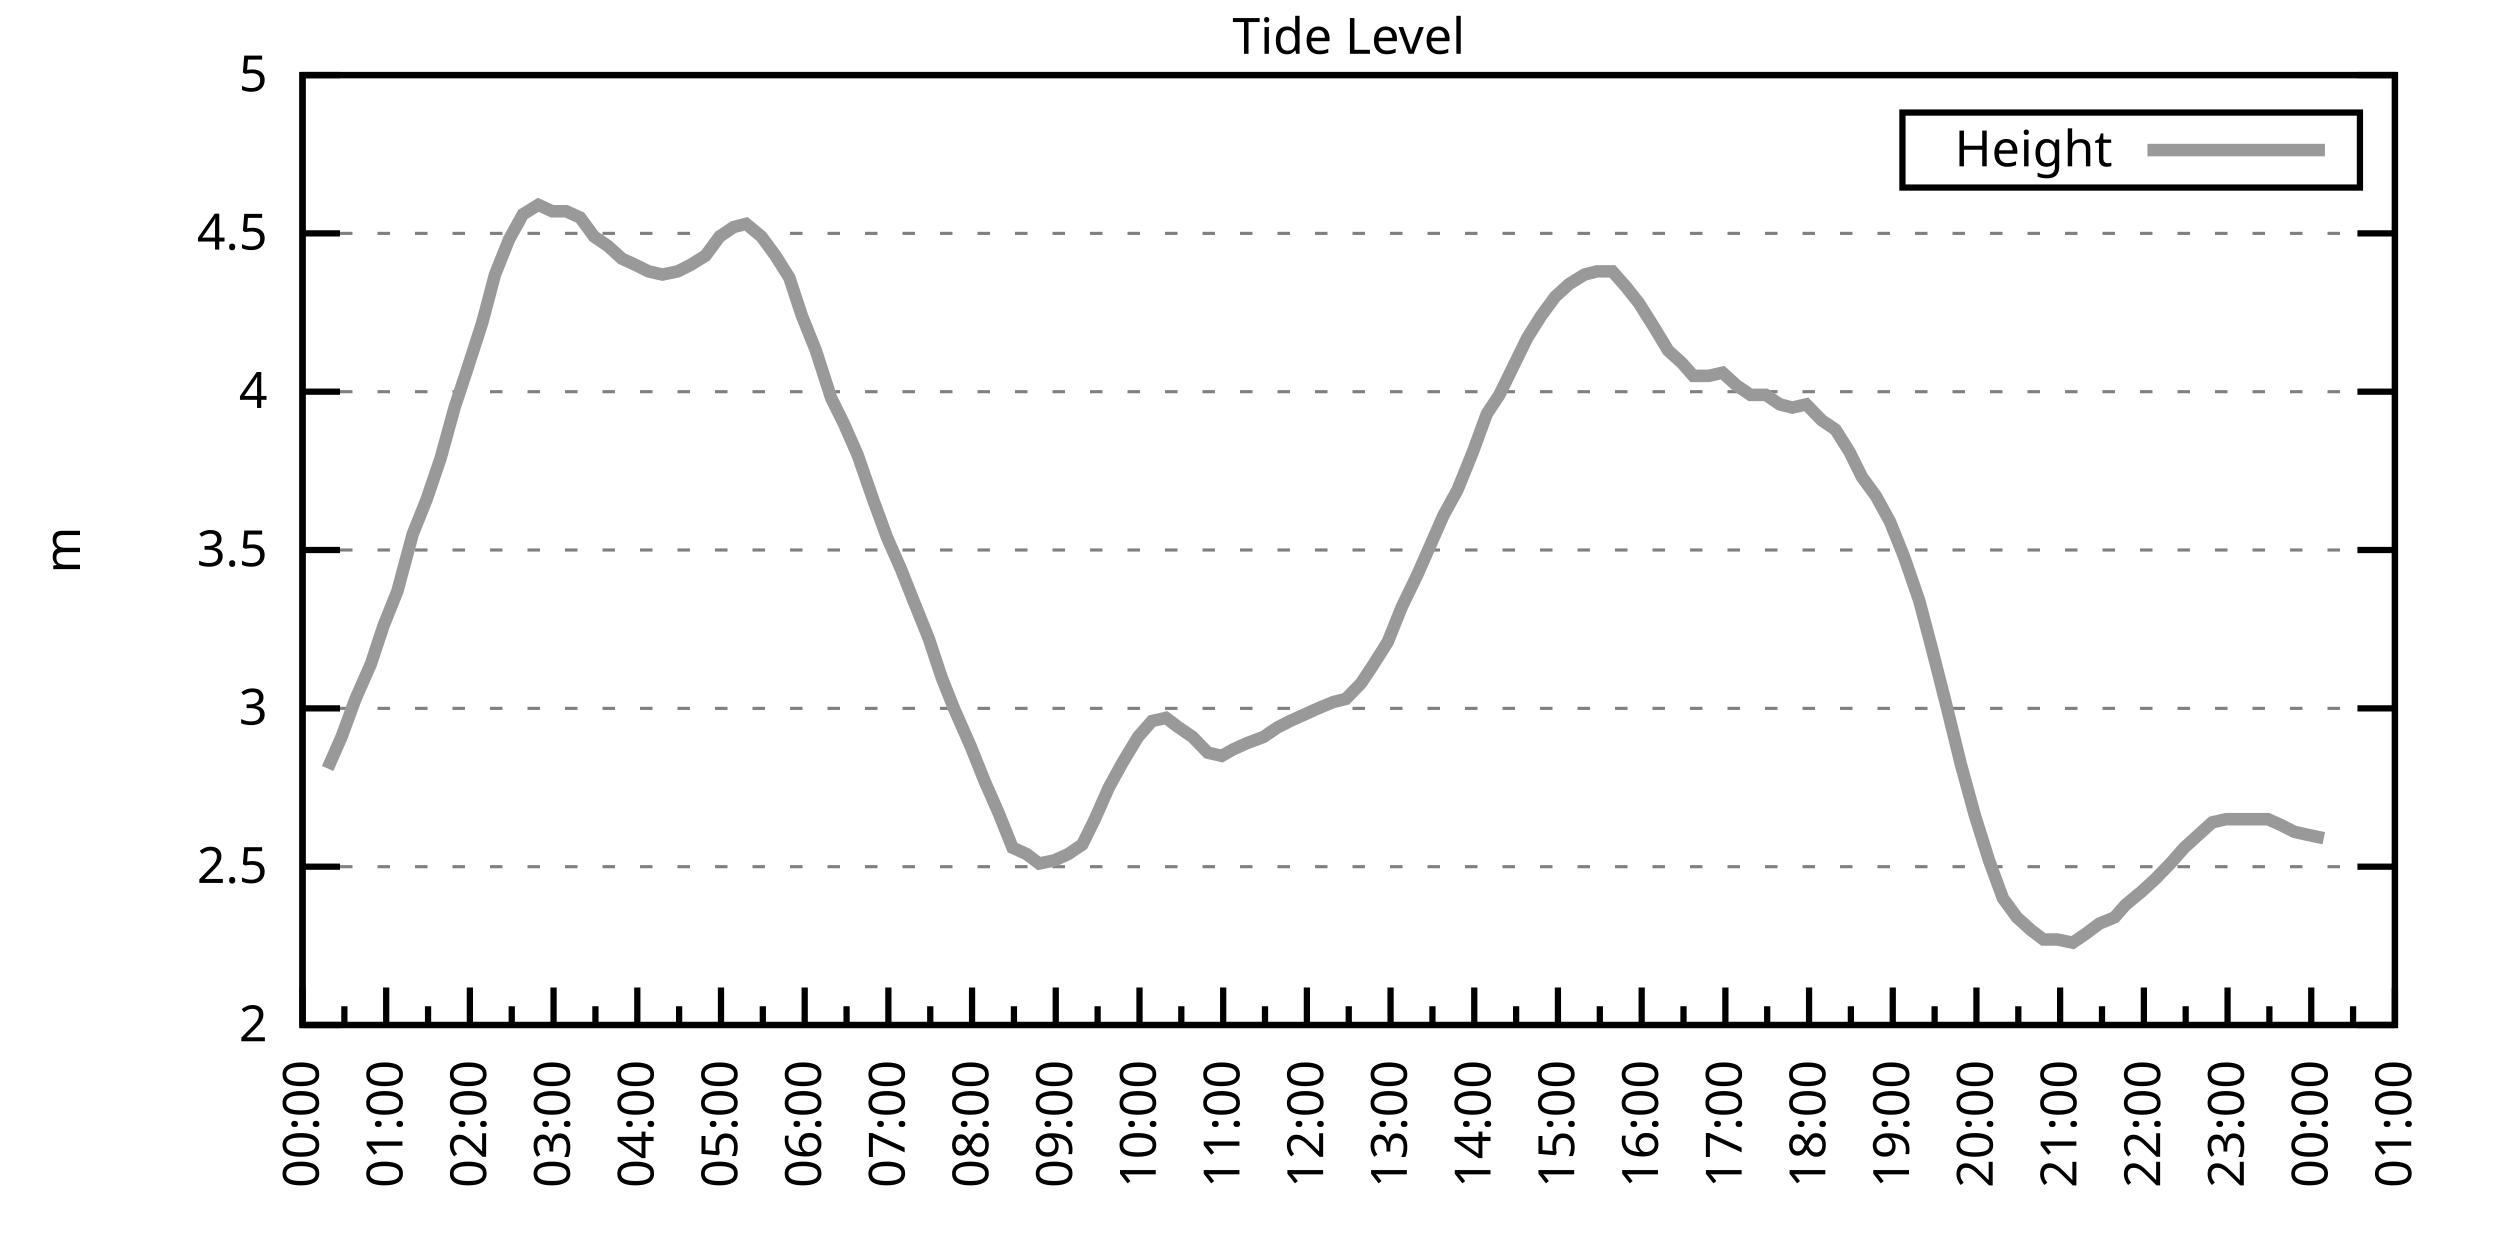
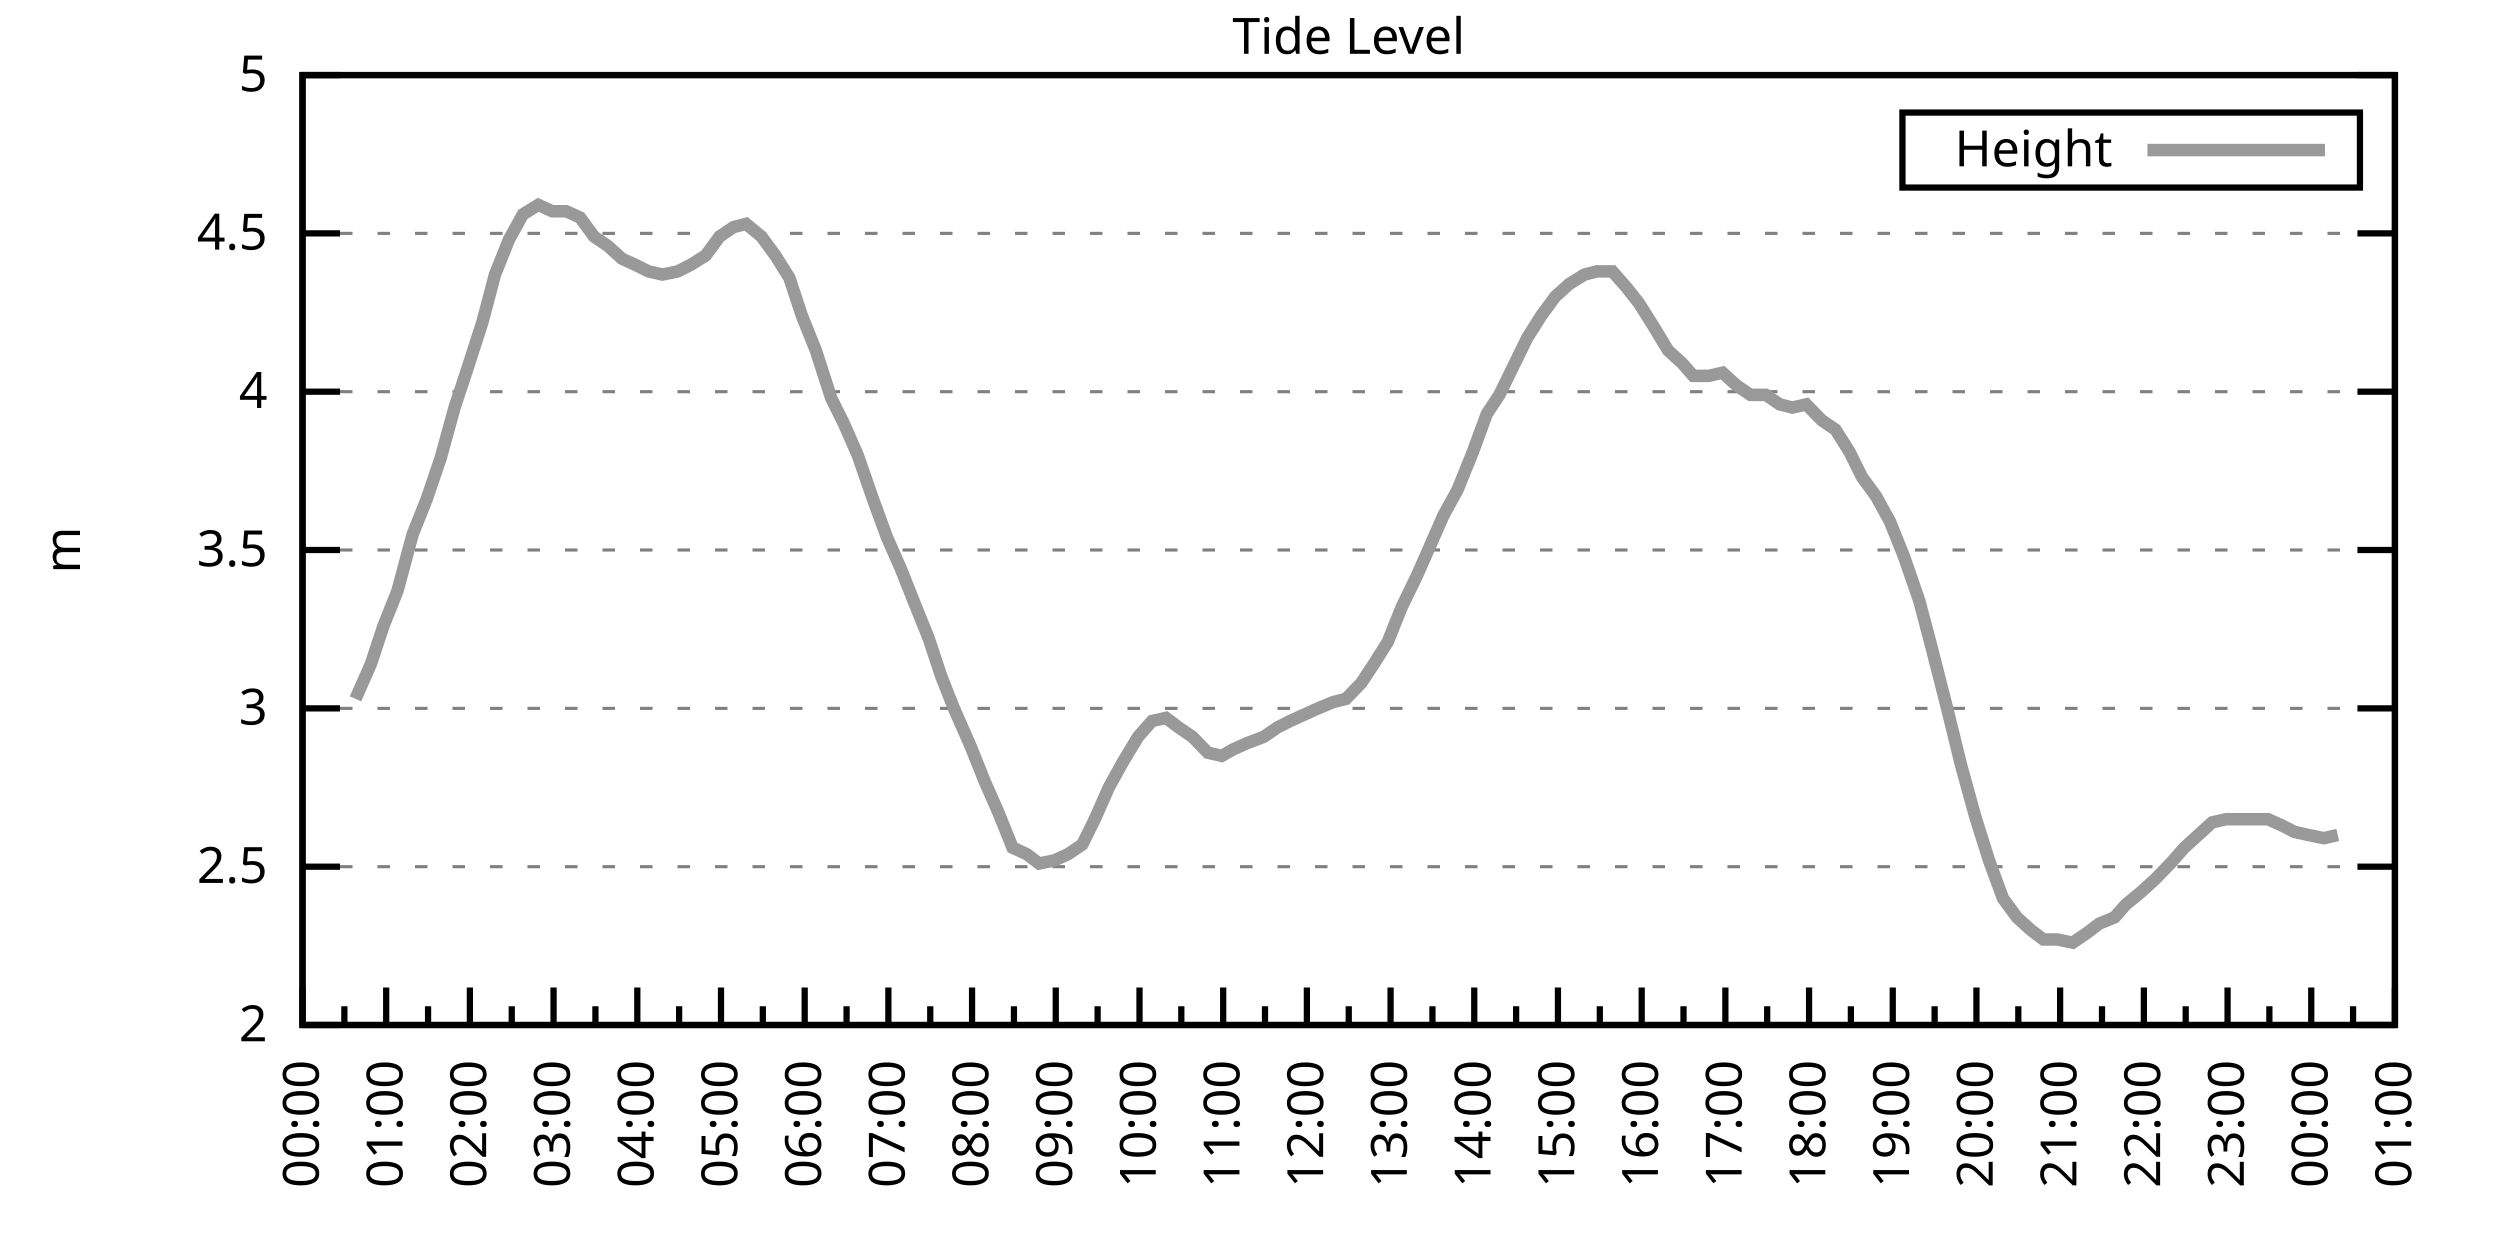
<svg xmlns="http://www.w3.org/2000/svg" xmlns:xlink="http://www.w3.org/1999/xlink" width="400" height="200" viewBox="0 0 400 200">
  <g id="gnuplot_canvas">
    <rect x="0" y="0" width="400" height="200" fill="none" />
    <defs>
      <circle id="gpDot" r="0.5" stroke-width="0.5" stroke="currentColor" />
      <path id="gpPt0" stroke-width="0.333" stroke="currentColor" d="M-1,0 h2 M0,-1 v2" />
      <path id="gpPt1" stroke-width="0.333" stroke="currentColor" d="M-1,-1 L1,1 M1,-1 L-1,1" />
      <path id="gpPt2" stroke-width="0.333" stroke="currentColor" d="M-1,0 L1,0 M0,-1 L0,1 M-1,-1 L1,1 M-1,1 L1,-1" />
      <rect id="gpPt3" stroke-width="0.333" stroke="currentColor" x="-1" y="-1" width="2" height="2" />
      <rect id="gpPt4" stroke-width="0.333" stroke="currentColor" fill="currentColor" x="-1" y="-1" width="2" height="2" />
      <circle id="gpPt5" stroke-width="0.333" stroke="currentColor" cx="0" cy="0" r="1" />
      <use xlink:href="#gpPt5" id="gpPt6" fill="currentColor" stroke="none" />
      <path id="gpPt7" stroke-width="0.333" stroke="currentColor" d="M0,-1.33 L-1.33,0.67 L1.33,0.67 z" />
      <use xlink:href="#gpPt7" id="gpPt8" fill="currentColor" stroke="none" />
      <use xlink:href="#gpPt7" id="gpPt9" stroke="currentColor" transform="rotate(180)" />
      <use xlink:href="#gpPt9" id="gpPt10" fill="currentColor" stroke="none" />
      <use xlink:href="#gpPt3" id="gpPt11" stroke="currentColor" transform="rotate(45)" />
      <use xlink:href="#gpPt11" id="gpPt12" fill="currentColor" stroke="none" />
      <path id="gpPt13" stroke-width="0.333" stroke="currentColor" d="M0,1.330 L1.265,0.411 L0.782,-1.067 L-0.782,-1.076 L-1.265,0.411 z" />
      <use xlink:href="#gpPt13" id="gpPt14" fill="currentColor" stroke="none" />
      <filter id="textbox" filterUnits="objectBoundingBox" x="0" y="0" height="1" width="1">
        <feFlood flood-color="white" flood-opacity="1" result="bgnd" />
        <feComposite in="SourceGraphic" in2="bgnd" operator="atop" />
      </filter>
      <filter id="greybox" filterUnits="objectBoundingBox" x="0" y="0" height="1" width="1">
        <feFlood flood-color="lightgrey" flood-opacity="1" result="grey" />
        <feComposite in="SourceGraphic" in2="grey" operator="atop" />
      </filter>
    </defs>
    <g fill="none" color="white" stroke="currentColor" stroke-width="1.00" stroke-linecap="butt" stroke-linejoin="miter">
</g>
    <g fill="none" color="black" stroke="currentColor" stroke-width="1.00" stroke-linecap="butt" stroke-linejoin="miter">
      <g stroke="none" shape-rendering="crispEdges">
        <polygon fill="rgb(255, 255, 255)" points="48.40,164.00 383.18,164.00 383.18,12.02 48.40,12.02 " />
      </g>
    </g>
    <g fill="none" color="black" stroke="currentColor" stroke-width="1.00" stroke-linecap="butt" stroke-linejoin="miter">
</g>
    <g fill="none" color="black" stroke="black" stroke-width="0.50" stroke-linecap="butt" stroke-linejoin="miter">
</g>
    <g fill="none" color="gray" stroke="currentColor" stroke-width="0.50" stroke-linecap="butt" stroke-linejoin="miter">
      <path stroke="gray" stroke-dasharray="2,4" class="gridline" d="M48.40,164.00 L383.19,164.00  " />
    </g>
    <g fill="none" color="gray" stroke="gray" stroke-width="1.00" stroke-linecap="butt" stroke-linejoin="miter">
</g>
    <g fill="none" color="black" stroke="currentColor" stroke-width="1.00" stroke-linecap="butt" stroke-linejoin="miter">
      <path stroke="black" d="M48.40,164.00 L54.40,164.00 M383.19,164.00 L377.19,164.00  " />
      <g transform="translate(42.80,166.60)" stroke="none" fill="black" font-family="Sans" font-size="8.00" text-anchor="end">
        <text>
          <tspan font-family="Sans"> 2</tspan>
        </text>
      </g>
    </g>
    <g fill="none" color="black" stroke="currentColor" stroke-width="1.00" stroke-linecap="butt" stroke-linejoin="miter">
</g>
    <g fill="none" color="black" stroke="black" stroke-width="0.50" stroke-linecap="butt" stroke-linejoin="miter">
</g>
    <g fill="none" color="gray" stroke="currentColor" stroke-width="0.50" stroke-linecap="butt" stroke-linejoin="miter">
      <path stroke="gray" stroke-dasharray="2,4" class="gridline" d="M48.40,138.67 L383.19,138.67  " />
    </g>
    <g fill="none" color="gray" stroke="gray" stroke-width="1.00" stroke-linecap="butt" stroke-linejoin="miter">
</g>
    <g fill="none" color="black" stroke="currentColor" stroke-width="1.00" stroke-linecap="butt" stroke-linejoin="miter">
      <path stroke="black" d="M48.40,138.67 L54.40,138.67 M383.19,138.67 L377.19,138.67  " />
      <g transform="translate(42.80,141.27)" stroke="none" fill="black" font-family="Sans" font-size="8.00" text-anchor="end">
        <text>
          <tspan font-family="Sans"> 2.5</tspan>
        </text>
      </g>
    </g>
    <g fill="none" color="black" stroke="currentColor" stroke-width="1.00" stroke-linecap="butt" stroke-linejoin="miter">
</g>
    <g fill="none" color="black" stroke="black" stroke-width="0.50" stroke-linecap="butt" stroke-linejoin="miter">
</g>
    <g fill="none" color="gray" stroke="currentColor" stroke-width="0.50" stroke-linecap="butt" stroke-linejoin="miter">
      <path stroke="gray" stroke-dasharray="2,4" class="gridline" d="M48.40,113.34 L383.19,113.34  " />
    </g>
    <g fill="none" color="gray" stroke="gray" stroke-width="1.00" stroke-linecap="butt" stroke-linejoin="miter">
</g>
    <g fill="none" color="black" stroke="currentColor" stroke-width="1.00" stroke-linecap="butt" stroke-linejoin="miter">
      <path stroke="black" d="M48.40,113.34 L54.40,113.34 M383.19,113.34 L377.19,113.34  " />
      <g transform="translate(42.80,115.94)" stroke="none" fill="black" font-family="Sans" font-size="8.00" text-anchor="end">
        <text>
          <tspan font-family="Sans"> 3</tspan>
        </text>
      </g>
    </g>
    <g fill="none" color="black" stroke="currentColor" stroke-width="1.00" stroke-linecap="butt" stroke-linejoin="miter">
</g>
    <g fill="none" color="black" stroke="black" stroke-width="0.50" stroke-linecap="butt" stroke-linejoin="miter">
</g>
    <g fill="none" color="gray" stroke="currentColor" stroke-width="0.50" stroke-linecap="butt" stroke-linejoin="miter">
      <path stroke="gray" stroke-dasharray="2,4" class="gridline" d="M48.40,88.00 L383.19,88.00  " />
    </g>
    <g fill="none" color="gray" stroke="gray" stroke-width="1.00" stroke-linecap="butt" stroke-linejoin="miter">
</g>
    <g fill="none" color="black" stroke="currentColor" stroke-width="1.00" stroke-linecap="butt" stroke-linejoin="miter">
      <path stroke="black" d="M48.40,88.00 L54.40,88.00 M383.19,88.00 L377.19,88.00  " />
      <g transform="translate(42.80,90.60)" stroke="none" fill="black" font-family="Sans" font-size="8.00" text-anchor="end">
        <text>
          <tspan font-family="Sans"> 3.5</tspan>
        </text>
      </g>
    </g>
    <g fill="none" color="black" stroke="currentColor" stroke-width="1.00" stroke-linecap="butt" stroke-linejoin="miter">
</g>
    <g fill="none" color="black" stroke="black" stroke-width="0.50" stroke-linecap="butt" stroke-linejoin="miter">
</g>
    <g fill="none" color="gray" stroke="currentColor" stroke-width="0.50" stroke-linecap="butt" stroke-linejoin="miter">
      <path stroke="gray" stroke-dasharray="2,4" class="gridline" d="M48.40,62.67 L383.19,62.67  " />
    </g>
    <g fill="none" color="gray" stroke="gray" stroke-width="1.00" stroke-linecap="butt" stroke-linejoin="miter">
</g>
    <g fill="none" color="black" stroke="currentColor" stroke-width="1.00" stroke-linecap="butt" stroke-linejoin="miter">
      <path stroke="black" d="M48.40,62.67 L54.40,62.67 M383.19,62.67 L377.19,62.67  " />
      <g transform="translate(42.80,65.27)" stroke="none" fill="black" font-family="Sans" font-size="8.00" text-anchor="end">
        <text>
          <tspan font-family="Sans"> 4</tspan>
        </text>
      </g>
    </g>
    <g fill="none" color="black" stroke="currentColor" stroke-width="1.00" stroke-linecap="butt" stroke-linejoin="miter">
</g>
    <g fill="none" color="black" stroke="black" stroke-width="0.50" stroke-linecap="butt" stroke-linejoin="miter">
</g>
    <g fill="none" color="gray" stroke="currentColor" stroke-width="0.50" stroke-linecap="butt" stroke-linejoin="miter">
      <path stroke="gray" stroke-dasharray="2,4" class="gridline" d="M48.40,37.34 L383.19,37.34  " />
    </g>
    <g fill="none" color="gray" stroke="gray" stroke-width="1.00" stroke-linecap="butt" stroke-linejoin="miter">
</g>
    <g fill="none" color="black" stroke="currentColor" stroke-width="1.00" stroke-linecap="butt" stroke-linejoin="miter">
      <path stroke="black" d="M48.40,37.34 L54.40,37.34 M383.19,37.34 L377.19,37.34  " />
      <g transform="translate(42.80,39.94)" stroke="none" fill="black" font-family="Sans" font-size="8.00" text-anchor="end">
        <text>
          <tspan font-family="Sans"> 4.5</tspan>
        </text>
      </g>
    </g>
    <g fill="none" color="black" stroke="currentColor" stroke-width="1.00" stroke-linecap="butt" stroke-linejoin="miter">
</g>
    <g fill="none" color="black" stroke="black" stroke-width="0.50" stroke-linecap="butt" stroke-linejoin="miter">
</g>
    <g fill="none" color="gray" stroke="currentColor" stroke-width="0.50" stroke-linecap="butt" stroke-linejoin="miter">
      <path stroke="gray" stroke-dasharray="2,4" class="gridline" d="M48.40,12.01 L383.19,12.01  " />
    </g>
    <g fill="none" color="gray" stroke="gray" stroke-width="1.00" stroke-linecap="butt" stroke-linejoin="miter">
</g>
    <g fill="none" color="black" stroke="currentColor" stroke-width="1.00" stroke-linecap="butt" stroke-linejoin="miter">
      <path stroke="black" d="M48.40,12.01 L54.40,12.01 M383.19,12.01 L377.19,12.01  " />
      <g transform="translate(42.80,14.61)" stroke="none" fill="black" font-family="Sans" font-size="8.00" text-anchor="end">
        <text>
          <tspan font-family="Sans"> 5</tspan>
        </text>
      </g>
    </g>
    <g fill="none" color="black" stroke="currentColor" stroke-width="1.00" stroke-linecap="butt" stroke-linejoin="miter">
      <path stroke="black" d="M48.40,164.00 L48.40,158.00  " />
      <g transform="translate(51.00,169.60) rotate(270)" stroke="none" fill="black" font-family="Sans" font-size="8.00" text-anchor="end">
        <text>
          <tspan font-family="Sans">00:00</tspan>
        </text>
      </g>
    </g>
    <g fill="none" color="black" stroke="currentColor" stroke-width="1.00" stroke-linecap="butt" stroke-linejoin="miter">
      <path stroke="black" d="M55.10,164.00 L55.10,161.00 M61.79,164.00 L61.79,158.00  " />
      <g transform="translate(64.39,169.60) rotate(270)" stroke="none" fill="black" font-family="Sans" font-size="8.00" text-anchor="end">
        <text>
          <tspan font-family="Sans">01:00</tspan>
        </text>
      </g>
    </g>
    <g fill="none" color="black" stroke="currentColor" stroke-width="1.00" stroke-linecap="butt" stroke-linejoin="miter">
      <path stroke="black" d="M68.49,164.00 L68.49,161.00 M75.18,164.00 L75.18,158.00  " />
      <g transform="translate(77.78,169.60) rotate(270)" stroke="none" fill="black" font-family="Sans" font-size="8.00" text-anchor="end">
        <text>
          <tspan font-family="Sans">02:00</tspan>
        </text>
      </g>
    </g>
    <g fill="none" color="black" stroke="currentColor" stroke-width="1.00" stroke-linecap="butt" stroke-linejoin="miter">
      <path stroke="black" d="M81.88,164.00 L81.88,161.00 M88.57,164.00 L88.57,158.00  " />
      <g transform="translate(91.17,169.60) rotate(270)" stroke="none" fill="black" font-family="Sans" font-size="8.00" text-anchor="end">
        <text>
          <tspan font-family="Sans">03:00</tspan>
        </text>
      </g>
    </g>
    <g fill="none" color="black" stroke="currentColor" stroke-width="1.00" stroke-linecap="butt" stroke-linejoin="miter">
      <path stroke="black" d="M95.27,164.00 L95.27,161.00 M101.97,164.00 L101.97,158.00  " />
      <g transform="translate(104.57,169.60) rotate(270)" stroke="none" fill="black" font-family="Sans" font-size="8.00" text-anchor="end">
        <text>
          <tspan font-family="Sans">04:00</tspan>
        </text>
      </g>
    </g>
    <g fill="none" color="black" stroke="currentColor" stroke-width="1.00" stroke-linecap="butt" stroke-linejoin="miter">
      <path stroke="black" d="M108.66,164.00 L108.66,161.00 M115.36,164.00 L115.36,158.00  " />
      <g transform="translate(117.96,169.60) rotate(270)" stroke="none" fill="black" font-family="Sans" font-size="8.00" text-anchor="end">
        <text>
          <tspan font-family="Sans">05:00</tspan>
        </text>
      </g>
    </g>
    <g fill="none" color="black" stroke="currentColor" stroke-width="1.00" stroke-linecap="butt" stroke-linejoin="miter">
      <path stroke="black" d="M122.05,164.00 L122.05,161.00 M128.75,164.00 L128.75,158.00  " />
      <g transform="translate(131.35,169.60) rotate(270)" stroke="none" fill="black" font-family="Sans" font-size="8.00" text-anchor="end">
        <text>
          <tspan font-family="Sans">06:00</tspan>
        </text>
      </g>
    </g>
    <g fill="none" color="black" stroke="currentColor" stroke-width="1.00" stroke-linecap="butt" stroke-linejoin="miter">
      <path stroke="black" d="M135.45,164.00 L135.45,161.00 M142.14,164.00 L142.14,158.00  " />
      <g transform="translate(144.74,169.60) rotate(270)" stroke="none" fill="black" font-family="Sans" font-size="8.00" text-anchor="end">
        <text>
          <tspan font-family="Sans">07:00</tspan>
        </text>
      </g>
    </g>
    <g fill="none" color="black" stroke="currentColor" stroke-width="1.00" stroke-linecap="butt" stroke-linejoin="miter">
      <path stroke="black" d="M148.84,164.00 L148.84,161.00 M155.53,164.00 L155.53,158.00  " />
      <g transform="translate(158.13,169.60) rotate(270)" stroke="none" fill="black" font-family="Sans" font-size="8.00" text-anchor="end">
        <text>
          <tspan font-family="Sans">08:00</tspan>
        </text>
      </g>
    </g>
    <g fill="none" color="black" stroke="currentColor" stroke-width="1.00" stroke-linecap="butt" stroke-linejoin="miter">
      <path stroke="black" d="M162.23,164.00 L162.23,161.00 M168.92,164.00 L168.92,158.00  " />
      <g transform="translate(171.52,169.60) rotate(270)" stroke="none" fill="black" font-family="Sans" font-size="8.00" text-anchor="end">
        <text>
          <tspan font-family="Sans">09:00</tspan>
        </text>
      </g>
    </g>
    <g fill="none" color="black" stroke="currentColor" stroke-width="1.00" stroke-linecap="butt" stroke-linejoin="miter">
      <path stroke="black" d="M175.62,164.00 L175.62,161.00 M182.32,164.00 L182.32,158.00  " />
      <g transform="translate(184.92,169.60) rotate(270)" stroke="none" fill="black" font-family="Sans" font-size="8.00" text-anchor="end">
        <text>
          <tspan font-family="Sans">10:00</tspan>
        </text>
      </g>
    </g>
    <g fill="none" color="black" stroke="currentColor" stroke-width="1.00" stroke-linecap="butt" stroke-linejoin="miter">
      <path stroke="black" d="M189.01,164.00 L189.01,161.00 M195.71,164.00 L195.71,158.00  " />
      <g transform="translate(198.31,169.60) rotate(270)" stroke="none" fill="black" font-family="Sans" font-size="8.00" text-anchor="end">
        <text>
          <tspan font-family="Sans">11:00</tspan>
        </text>
      </g>
    </g>
    <g fill="none" color="black" stroke="currentColor" stroke-width="1.00" stroke-linecap="butt" stroke-linejoin="miter">
      <path stroke="black" d="M202.40,164.00 L202.40,161.00 M209.10,164.00 L209.10,158.00  " />
      <g transform="translate(211.70,169.60) rotate(270)" stroke="none" fill="black" font-family="Sans" font-size="8.00" text-anchor="end">
        <text>
          <tspan font-family="Sans">12:00</tspan>
        </text>
      </g>
    </g>
    <g fill="none" color="black" stroke="currentColor" stroke-width="1.00" stroke-linecap="butt" stroke-linejoin="miter">
      <path stroke="black" d="M215.80,164.00 L215.80,161.00 M222.49,164.00 L222.49,158.00  " />
      <g transform="translate(225.09,169.60) rotate(270)" stroke="none" fill="black" font-family="Sans" font-size="8.00" text-anchor="end">
        <text>
          <tspan font-family="Sans">13:00</tspan>
        </text>
      </g>
    </g>
    <g fill="none" color="black" stroke="currentColor" stroke-width="1.00" stroke-linecap="butt" stroke-linejoin="miter">
      <path stroke="black" d="M229.19,164.00 L229.19,161.00 M235.88,164.00 L235.88,158.00  " />
      <g transform="translate(238.48,169.60) rotate(270)" stroke="none" fill="black" font-family="Sans" font-size="8.00" text-anchor="end">
        <text>
          <tspan font-family="Sans">14:00</tspan>
        </text>
      </g>
    </g>
    <g fill="none" color="black" stroke="currentColor" stroke-width="1.00" stroke-linecap="butt" stroke-linejoin="miter">
      <path stroke="black" d="M242.58,164.00 L242.58,161.00 M249.27,164.00 L249.27,158.00  " />
      <g transform="translate(251.87,169.60) rotate(270)" stroke="none" fill="black" font-family="Sans" font-size="8.00" text-anchor="end">
        <text>
          <tspan font-family="Sans">15:00</tspan>
        </text>
      </g>
    </g>
    <g fill="none" color="black" stroke="currentColor" stroke-width="1.00" stroke-linecap="butt" stroke-linejoin="miter">
      <path stroke="black" d="M255.97,164.00 L255.97,161.00 M262.67,164.00 L262.67,158.00  " />
      <g transform="translate(265.27,169.60) rotate(270)" stroke="none" fill="black" font-family="Sans" font-size="8.00" text-anchor="end">
        <text>
          <tspan font-family="Sans">16:00</tspan>
        </text>
      </g>
    </g>
    <g fill="none" color="black" stroke="currentColor" stroke-width="1.00" stroke-linecap="butt" stroke-linejoin="miter">
      <path stroke="black" d="M269.36,164.00 L269.36,161.00 M276.06,164.00 L276.06,158.00  " />
      <g transform="translate(278.66,169.60) rotate(270)" stroke="none" fill="black" font-family="Sans" font-size="8.00" text-anchor="end">
        <text>
          <tspan font-family="Sans">17:00</tspan>
        </text>
      </g>
    </g>
    <g fill="none" color="black" stroke="currentColor" stroke-width="1.00" stroke-linecap="butt" stroke-linejoin="miter">
      <path stroke="black" d="M282.75,164.00 L282.75,161.00 M289.45,164.00 L289.45,158.00  " />
      <g transform="translate(292.05,169.60) rotate(270)" stroke="none" fill="black" font-family="Sans" font-size="8.00" text-anchor="end">
        <text>
          <tspan font-family="Sans">18:00</tspan>
        </text>
      </g>
    </g>
    <g fill="none" color="black" stroke="currentColor" stroke-width="1.00" stroke-linecap="butt" stroke-linejoin="miter">
      <path stroke="black" d="M296.14,164.00 L296.14,161.00 M302.84,164.00 L302.84,158.00  " />
      <g transform="translate(305.44,169.60) rotate(270)" stroke="none" fill="black" font-family="Sans" font-size="8.00" text-anchor="end">
        <text>
          <tspan font-family="Sans">19:00</tspan>
        </text>
      </g>
    </g>
    <g fill="none" color="black" stroke="currentColor" stroke-width="1.00" stroke-linecap="butt" stroke-linejoin="miter">
      <path stroke="black" d="M309.54,164.00 L309.54,161.00 M316.23,164.00 L316.23,158.00  " />
      <g transform="translate(318.83,169.60) rotate(270)" stroke="none" fill="black" font-family="Sans" font-size="8.00" text-anchor="end">
        <text>
          <tspan font-family="Sans">20:00</tspan>
        </text>
      </g>
    </g>
    <g fill="none" color="black" stroke="currentColor" stroke-width="1.00" stroke-linecap="butt" stroke-linejoin="miter">
      <path stroke="black" d="M322.93,164.00 L322.93,161.00 M329.62,164.00 L329.62,158.00  " />
      <g transform="translate(332.22,169.60) rotate(270)" stroke="none" fill="black" font-family="Sans" font-size="8.00" text-anchor="end">
        <text>
          <tspan font-family="Sans">21:00</tspan>
        </text>
      </g>
    </g>
    <g fill="none" color="black" stroke="currentColor" stroke-width="1.00" stroke-linecap="butt" stroke-linejoin="miter">
      <path stroke="black" d="M336.32,164.00 L336.32,161.00 M343.02,164.00 L343.02,158.00  " />
      <g transform="translate(345.62,169.60) rotate(270)" stroke="none" fill="black" font-family="Sans" font-size="8.00" text-anchor="end">
        <text>
          <tspan font-family="Sans">22:00</tspan>
        </text>
      </g>
    </g>
    <g fill="none" color="black" stroke="currentColor" stroke-width="1.00" stroke-linecap="butt" stroke-linejoin="miter">
      <path stroke="black" d="M349.71,164.00 L349.71,161.00 M356.41,164.00 L356.41,158.00  " />
      <g transform="translate(359.01,169.60) rotate(270)" stroke="none" fill="black" font-family="Sans" font-size="8.00" text-anchor="end">
        <text>
          <tspan font-family="Sans">23:00</tspan>
        </text>
      </g>
    </g>
    <g fill="none" color="black" stroke="currentColor" stroke-width="1.00" stroke-linecap="butt" stroke-linejoin="miter">
      <path stroke="black" d="M363.10,164.00 L363.10,161.00 M369.80,164.00 L369.80,158.00  " />
      <g transform="translate(372.40,169.60) rotate(270)" stroke="none" fill="black" font-family="Sans" font-size="8.00" text-anchor="end">
        <text>
          <tspan font-family="Sans">00:00</tspan>
        </text>
      </g>
    </g>
    <g fill="none" color="black" stroke="currentColor" stroke-width="1.00" stroke-linecap="butt" stroke-linejoin="miter">
      <path stroke="black" d="M376.49,164.00 L376.49,161.00 M383.19,164.00 L383.19,158.00  " />
      <g transform="translate(385.79,169.60) rotate(270)" stroke="none" fill="black" font-family="Sans" font-size="8.00" text-anchor="end">
        <text>
          <tspan font-family="Sans">01:00</tspan>
        </text>
      </g>
    </g>
    <g fill="none" color="black" stroke="currentColor" stroke-width="1.00" stroke-linecap="butt" stroke-linejoin="miter">
</g>
    <g fill="none" color="black" stroke="currentColor" stroke-width="1.00" stroke-linecap="butt" stroke-linejoin="miter">
      <path stroke="black" d="M48.40,12.01 L48.40,164.00 L383.19,164.00 L383.19,12.01 L48.40,12.01 Z  " />
    </g>
    <g fill="none" color="black" stroke="currentColor" stroke-width="1.00" stroke-linecap="butt" stroke-linejoin="miter">
      <g transform="translate(12.80,88.01) rotate(270)" stroke="none" fill="black" font-family="Sans" font-size="8.00" text-anchor="middle">
        <text>
          <tspan font-family="Sans">m</tspan>
        </text>
      </g>
    </g>
    <g fill="none" color="black" stroke="currentColor" stroke-width="1.00" stroke-linecap="butt" stroke-linejoin="miter">
</g>
    <g fill="none" color="black" stroke="currentColor" stroke-width="1.00" stroke-linecap="butt" stroke-linejoin="miter">
      <path stroke="black" d="M304.39,30.01 L304.39,18.01 L377.59,18.01 L377.59,30.01 L304.39,30.01 Z  " />
    </g>
    <g id="Tide_level_plot_1">
      <g fill="none" color="white" stroke="black" stroke-width="2.00" stroke-linecap="butt" stroke-linejoin="miter">
</g>
      <g fill="none" color="black" stroke="currentColor" stroke-width="2.00" stroke-linecap="butt" stroke-linejoin="miter">
        <g transform="translate(337.99,26.61)" stroke="none" fill="black" font-family="Sans" font-size="8.00" text-anchor="end">
          <text>
            <tspan font-family="Sans">Height</tspan>
          </text>
        </g>
      </g>
      <g fill="none" color="black" stroke="currentColor" stroke-width="2.00" stroke-linecap="butt" stroke-linejoin="miter">
-         <path stroke="rgb(153, 153, 153)" d="M343.59,24.01 L371.99,24.01 M52.42,122.96 L54.65,117.90 L56.88,111.82 L59.34,106.24 L61.35,100.16 L63.58,94.59   L66.03,85.47 L68.26,79.90 L70.50,73.31 L72.73,65.21 L74.74,59.13 L77.19,51.53 L79.20,43.93 L81.43,38.35   L83.66,34.30 L86.12,32.78 L88.35,33.80 L90.58,33.80 L92.82,34.81 L95.05,37.85 L97.28,39.37 L99.51,41.39   L101.74,42.41 L103.75,43.42 L105.98,43.93 L108.44,43.42 L110.45,42.41 L112.90,40.89 L115.13,37.85 L117.37,36.33   L119.38,35.82 L121.83,37.85 L124.06,40.89 L126.29,44.43 L128.30,50.51 L130.54,56.09 L132.99,63.69 L135.00,67.74   L137.23,72.81 L139.69,79.90 L141.92,85.98 L144.15,91.04 L146.16,96.11 L148.61,102.19 L150.62,108.27 L152.63,113.34   L155.31,119.42 L157.54,124.99 L159.77,130.06 L162.01,135.63 L164.24,136.64 L166.25,138.16 L168.70,137.66 L170.93,136.64   L173.17,135.12 L175.17,131.07 L177.41,126.00 L179.64,121.95 L182.09,117.90 L184.32,115.36 L186.56,114.86 L188.57,116.38   L190.80,117.90 L193.25,120.43 L195.48,120.94 L197.27,119.92 L199.50,118.91 L202.18,117.90 L204.41,116.38 L206.42,115.36   L208.65,114.35 L210.88,113.34 L213.34,112.32 L215.35,111.82 L217.80,109.28 L219.81,106.24 L222.04,102.70 L224.28,97.12   L226.73,92.06 L228.74,87.50 L230.97,82.43 L233.20,78.38 L235.66,72.30 L237.89,66.22 L239.90,63.18 L242.13,58.62   L244.36,54.06 L246.60,50.51 L248.83,47.47 L251.06,45.45 L253.51,43.93 L255.52,43.42 L257.98,43.42 L260.21,45.95   L262.22,48.49 L264.45,52.03 L266.91,56.09 L269.14,58.11 L270.92,60.14 L273.38,60.14 L275.61,59.63 L277.84,61.66   L280.07,63.18 L282.53,63.18 L284.76,64.70 L286.77,65.21 L289.00,64.70 L291.46,67.23 L293.69,68.75 L295.92,72.30   L297.93,76.35 L300.16,79.39 L302.39,83.45 L304.63,89.02 L307.08,96.11 L309.09,103.71 L311.54,113.34 L313.78,122.46   L316.01,130.56 L318.24,137.66 L320.47,143.73 L322.70,146.77 L324.94,148.80 L326.95,150.32 L329.18,150.32 L331.63,150.83   L333.86,149.31 L335.87,147.79 L338.33,146.77 L340.11,144.75 L342.57,142.72 L344.80,140.69 L347.26,138.16 L349.49,135.63   L351.72,133.60 L353.95,131.58 L356.18,131.07 L358.19,131.07 L360.65,131.07 L362.88,131.07 L365.11,132.08 L367.12,133.10   L369.35,133.60 L371.81,134.11  " />
+         <path stroke="rgb(153, 153, 153)" d="M343.59,24.01 L371.99,24.01 M56.88,111.82 L59.34,106.24 L61.35,100.16 L63.58,94.59 L66.03,85.47 L68.26,79.90   L70.50,73.31 L72.73,65.21 L74.74,59.13 L77.19,51.53 L79.20,43.93 L81.43,38.35 L83.66,34.30 L86.12,32.78   L88.35,33.80 L90.58,33.80 L92.82,34.81 L95.05,37.85 L97.28,39.37 L99.51,41.39 L101.74,42.41 L103.75,43.42   L105.98,43.93 L108.44,43.42 L110.45,42.41 L112.90,40.89 L115.13,37.85 L117.37,36.33 L119.38,35.82 L121.83,37.85   L124.06,40.89 L126.29,44.43 L128.30,50.51 L130.54,56.09 L132.99,63.69 L135.00,67.74 L137.23,72.81 L139.69,79.90   L141.92,85.98 L144.15,91.04 L146.16,96.11 L148.61,102.19 L150.62,108.27 L152.63,113.34 L155.31,119.42 L157.54,124.99   L159.77,130.06 L162.01,135.63 L164.24,136.64 L166.25,138.16 L168.70,137.66 L170.93,136.64 L173.17,135.12 L175.17,131.07   L177.41,126.00 L179.64,121.95 L182.09,117.90 L184.32,115.36 L186.56,114.86 L188.57,116.38 L190.80,117.90 L193.25,120.43   L195.48,120.94 L197.27,119.92 L199.50,118.91 L202.18,117.90 L204.41,116.38 L206.42,115.36 L208.65,114.35 L210.88,113.34   L213.34,112.32 L215.35,111.82 L217.80,109.28 L219.81,106.24 L222.04,102.70 L224.28,97.12 L226.73,92.06 L228.74,87.50   L230.97,82.43 L233.20,78.38 L235.66,72.30 L237.89,66.22 L239.90,63.18 L242.13,58.62 L244.36,54.06 L246.60,50.51   L248.83,47.47 L251.06,45.45 L253.51,43.93 L255.52,43.42 L257.98,43.42 L260.21,45.95 L262.22,48.49 L264.45,52.03   L266.91,56.09 L269.14,58.11 L270.92,60.14 L273.38,60.14 L275.61,59.63 L277.84,61.66 L280.07,63.18 L282.53,63.18   L284.76,64.70 L286.77,65.21 L289.00,64.70 L291.46,67.23 L293.69,68.75 L295.92,72.30 L297.93,76.35 L300.16,79.39   L302.39,83.45 L304.63,89.02 L307.08,96.11 L309.09,103.71 L311.54,113.34 L313.78,122.46 L316.01,130.56 L318.24,137.66   L320.47,143.73 L322.70,146.77 L324.94,148.80 L326.95,150.32 L329.18,150.32 L331.63,150.83 L333.86,149.31 L335.87,147.79   L338.33,146.77 L340.11,144.75 L342.57,142.72 L344.80,140.69 L347.26,138.16 L349.49,135.63 L351.72,133.60 L353.95,131.58   L356.18,131.07 L358.19,131.07 L360.65,131.07 L362.88,131.07 L365.11,132.08 L367.12,133.10 L369.35,133.60 L371.81,134.11   L374.04,133.60  " />
      </g>
    </g>
    <g fill="none" color="black" stroke="currentColor" stroke-width="2.00" stroke-linecap="butt" stroke-linejoin="miter">
</g>
    <g fill="none" color="black" stroke="black" stroke-width="1.00" stroke-linecap="butt" stroke-linejoin="miter">
</g>
    <g fill="none" color="black" stroke="currentColor" stroke-width="1.00" stroke-linecap="butt" stroke-linejoin="miter">
      <path stroke="black" d="M48.40,12.01 L48.40,164.00 L383.19,164.00 L383.19,12.01 L48.40,12.01 Z  " />
    </g>
    <g fill="none" color="black" stroke="currentColor" stroke-width="1.00" stroke-linecap="butt" stroke-linejoin="miter">
      <g transform="translate(215.79,8.61)" stroke="none" fill="black" font-family="Sans" font-size="8.00" text-anchor="middle">
        <text>
          <tspan font-family="Sans">Tide Level</tspan>
        </text>
      </g>
    </g>
    <g fill="none" color="black" stroke="currentColor" stroke-width="1.00" stroke-linecap="butt" stroke-linejoin="miter">
</g>
  </g>
</svg>
